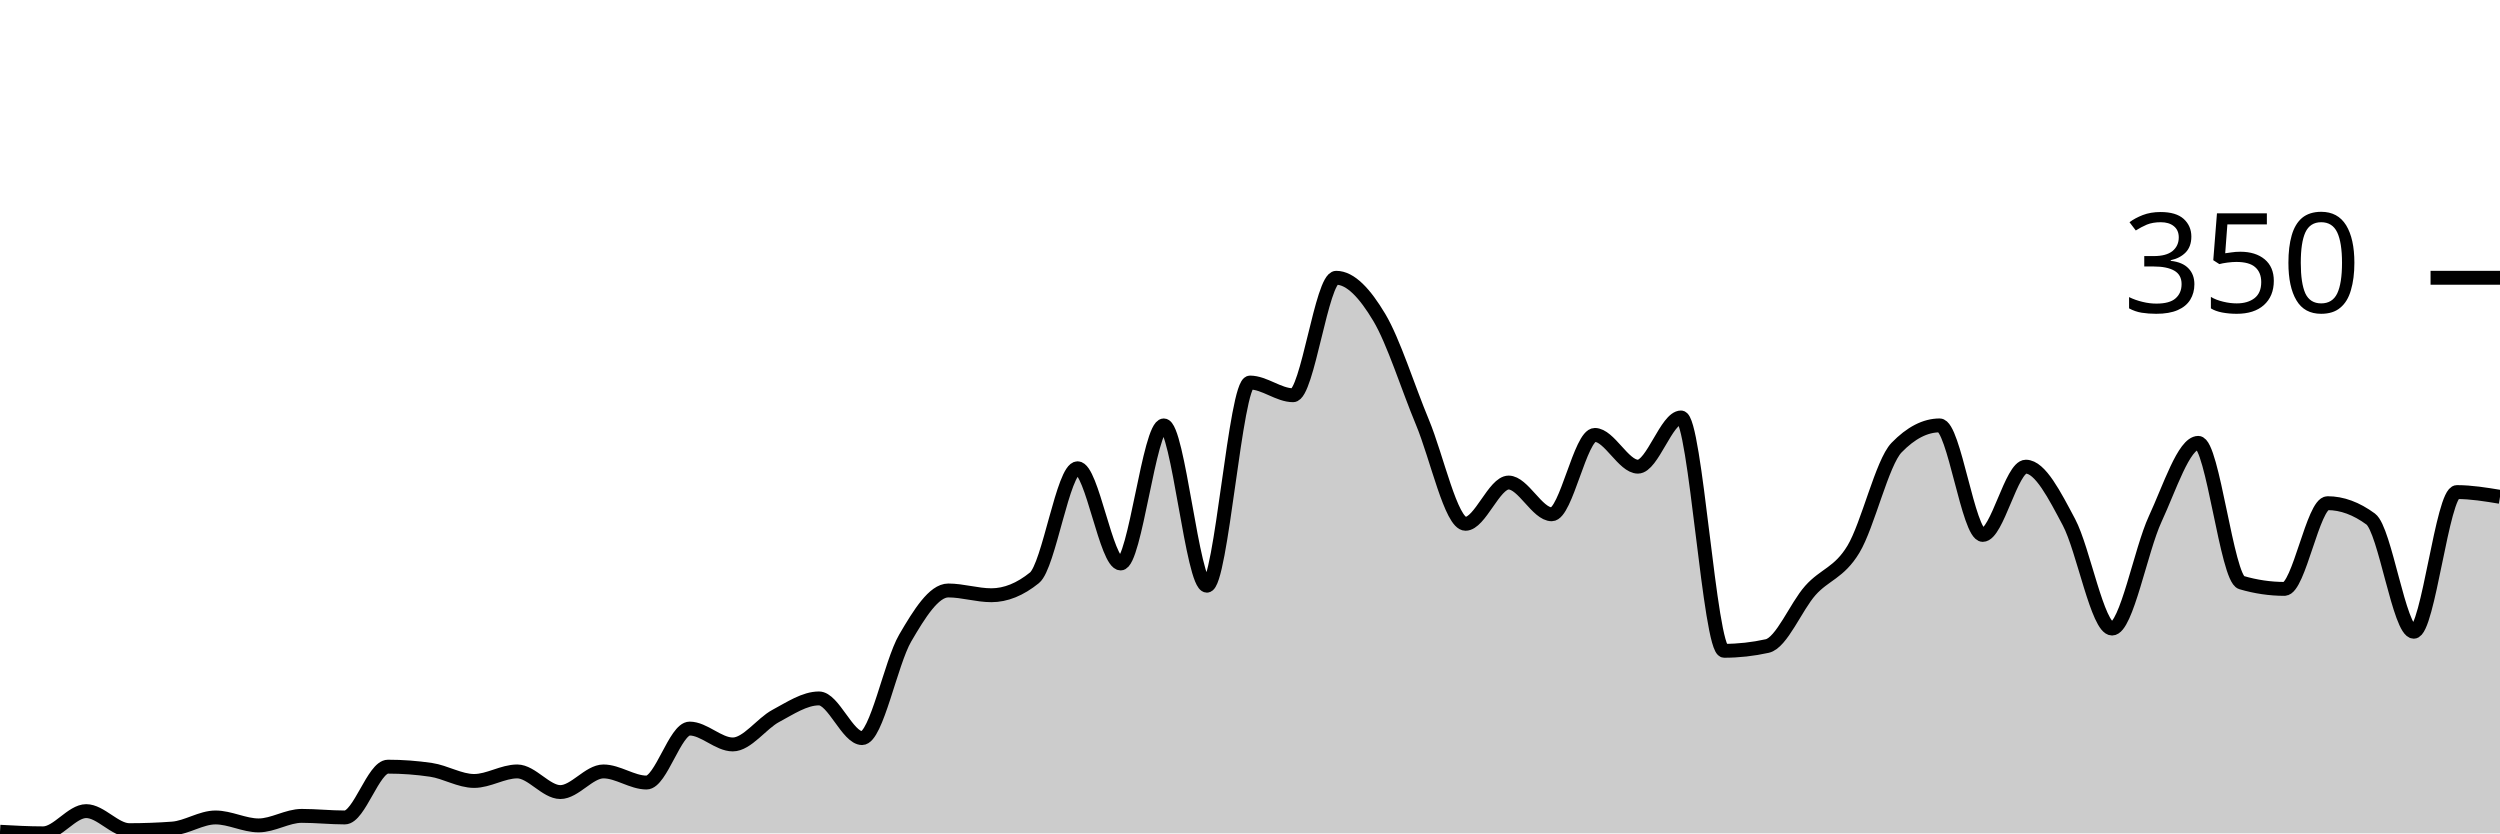
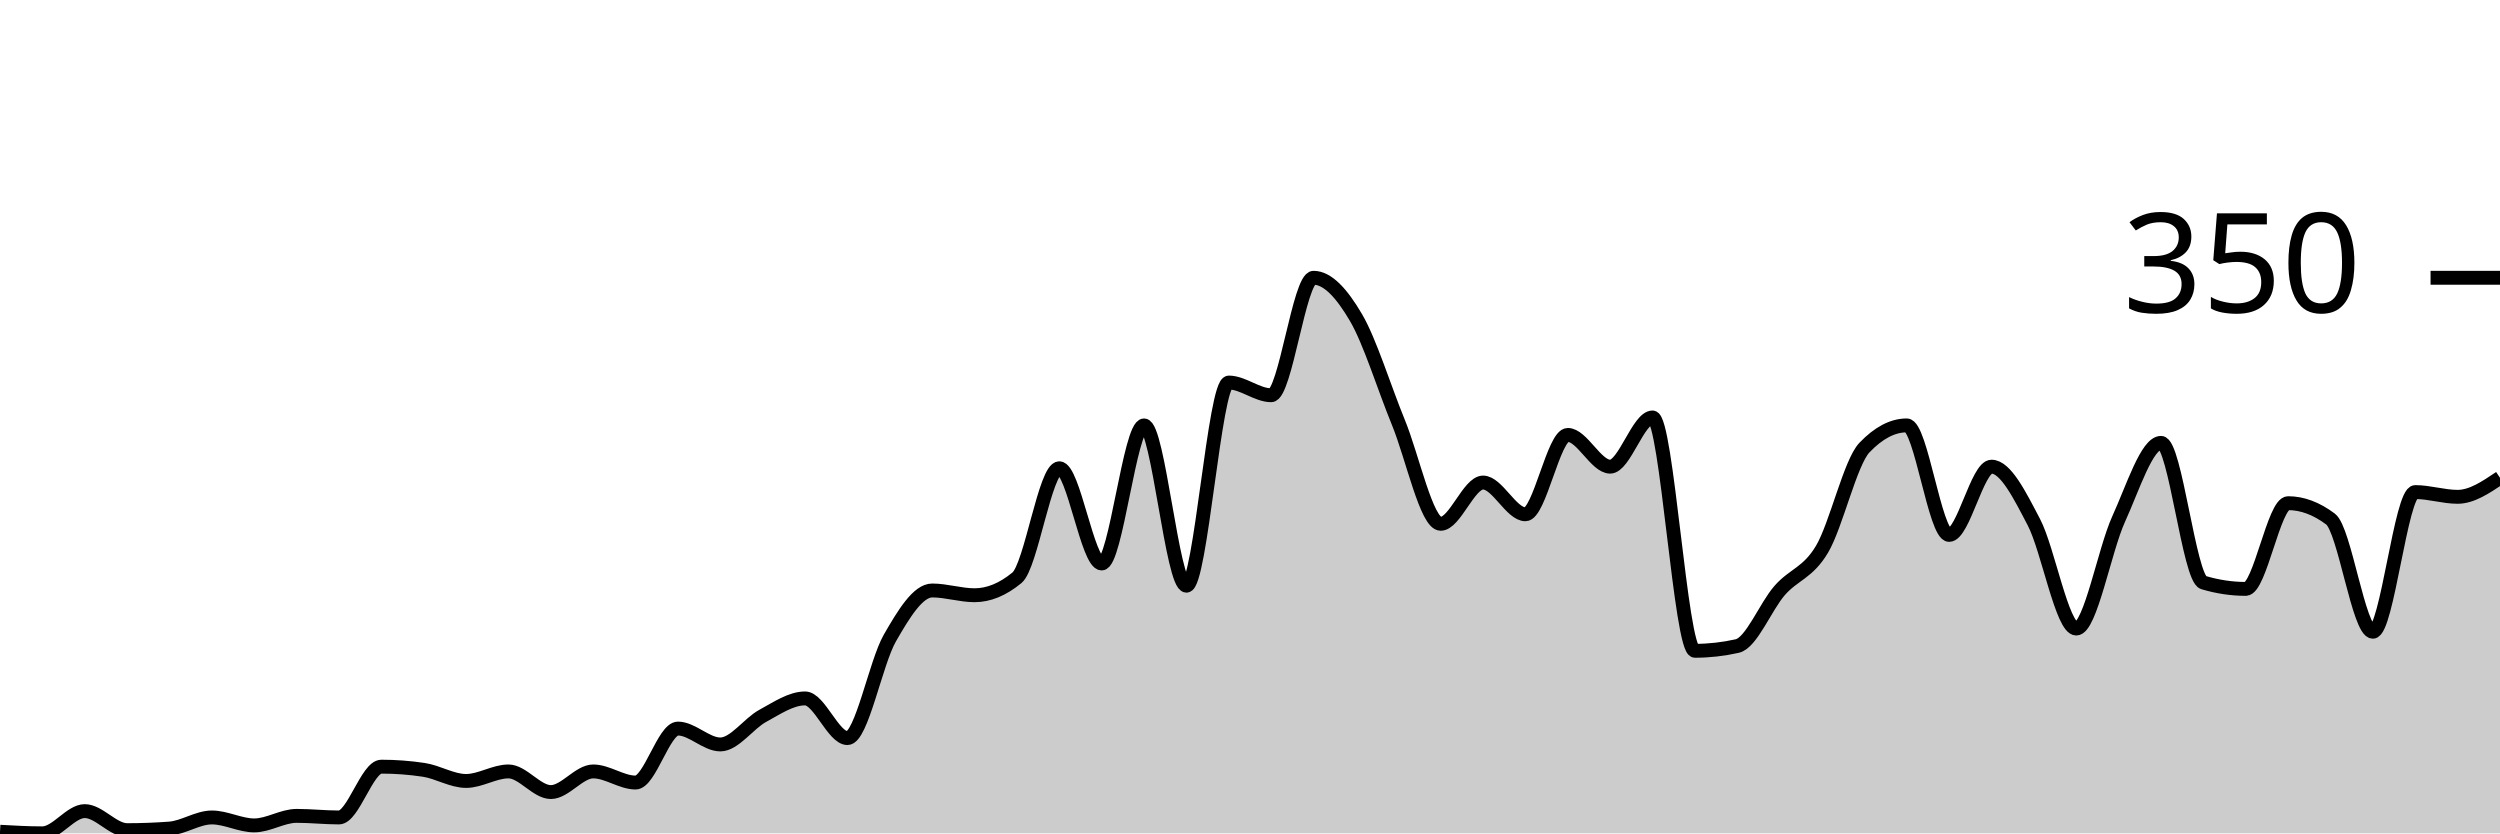
<svg xmlns="http://www.w3.org/2000/svg" viewBox="0 0 180 60">
  <g transform="translate(0,20)">
-     <path class="area" fill="rgba(0, 0, 0, 0.2)" d="M0,39.886C1.034,39.943,2.069,40,3.103,40C4.138,40,5.172,38.4,6.207,38.4C7.241,38.4,8.276,39.771,9.31,39.771C10.345,39.771,11.379,39.733,12.414,39.657C13.448,39.581,14.483,38.857,15.517,38.857C16.552,38.857,17.586,39.429,18.621,39.429C19.655,39.429,20.69,38.743,21.724,38.743C22.759,38.743,23.793,38.857,24.828,38.857C25.862,38.857,26.897,35.2,27.931,35.2C28.966,35.2,30,35.276,31.034,35.429C32.069,35.581,33.103,36.229,34.138,36.229C35.172,36.229,36.207,35.543,37.241,35.543C38.276,35.543,39.31,37.029,40.345,37.029C41.379,37.029,42.414,35.543,43.448,35.543C44.483,35.543,45.517,36.343,46.552,36.343C47.586,36.343,48.621,32.457,49.655,32.457C50.69,32.457,51.724,33.6,52.759,33.6C53.793,33.6,54.828,32.095,55.862,31.543C56.897,30.99,57.931,30.286,58.966,30.286C60,30.286,61.034,33.143,62.069,33.143C63.103,33.143,64.138,27.714,65.172,25.943C66.207,24.171,67.241,22.514,68.276,22.514C69.31,22.514,70.345,22.857,71.379,22.857C72.414,22.857,73.448,22.438,74.483,21.6C75.517,20.762,76.552,13.714,77.586,13.714C78.621,13.714,79.655,20.571,80.69,20.571C81.724,20.571,82.759,10.629,83.793,10.629C84.828,10.629,85.862,22.171,86.897,22.171C87.931,22.171,88.966,7.543,90,7.543C91.034,7.543,92.069,8.457,93.103,8.457C94.138,8.457,95.172,0,96.207,0C97.241,0,98.276,1.124,99.31,2.857C100.345,4.59,101.379,7.924,102.414,10.4C103.448,12.876,104.483,17.714,105.517,17.714C106.552,17.714,107.586,14.743,108.621,14.743C109.655,14.743,110.69,17.029,111.724,17.029C112.759,17.029,113.793,11.314,114.828,11.314C115.862,11.314,116.897,13.6,117.931,13.6C118.966,13.6,120,10.057,121.034,10.057C122.069,10.057,123.103,26.857,124.138,26.857C125.172,26.857,126.207,26.743,127.241,26.514C128.276,26.286,129.31,23.676,130.345,22.514C131.379,21.352,132.414,21.257,133.448,19.543C134.483,17.829,135.517,13.295,136.552,12.229C137.586,11.162,138.621,10.629,139.655,10.629C140.69,10.629,141.724,18.514,142.759,18.514C143.793,18.514,144.828,13.6,145.862,13.6C146.897,13.6,147.931,15.657,148.966,17.6C150,19.543,151.034,25.257,152.069,25.257C153.103,25.257,154.138,19.6,155.172,17.371C156.207,15.143,157.241,11.886,158.276,11.886C159.31,11.886,160.345,21.638,161.379,21.943C162.414,22.248,163.448,22.4,164.483,22.4C165.517,22.4,166.552,16.229,167.586,16.229C168.621,16.229,169.655,16.61,170.69,17.371C171.724,18.133,172.759,25.486,173.793,25.486C174.828,25.486,175.862,15.429,176.897,15.429C177.931,15.429,178.966,15.6,180,15.771L180,40C178.966,40,177.931,40,176.897,40C175.862,40,174.828,40,173.793,40C172.759,40,171.724,40,170.69,40C169.655,40,168.621,40,167.586,40C166.552,40,165.517,40,164.483,40C163.448,40,162.414,40,161.379,40C160.345,40,159.31,40,158.276,40C157.241,40,156.207,40,155.172,40C154.138,40,153.103,40,152.069,40C151.034,40,150,40,148.966,40C147.931,40,146.897,40,145.862,40C144.828,40,143.793,40,142.759,40C141.724,40,140.69,40,139.655,40C138.621,40,137.586,40,136.552,40C135.517,40,134.483,40,133.448,40C132.414,40,131.379,40,130.345,40C129.31,40,128.276,40,127.241,40C126.207,40,125.172,40,124.138,40C123.103,40,122.069,40,121.034,40C120,40,118.966,40,117.931,40C116.897,40,115.862,40,114.828,40C113.793,40,112.759,40,111.724,40C110.69,40,109.655,40,108.621,40C107.586,40,106.552,40,105.517,40C104.483,40,103.448,40,102.414,40C101.379,40,100.345,40,99.31,40C98.276,40,97.241,40,96.207,40C95.172,40,94.138,40,93.103,40C92.069,40,91.034,40,90,40C88.966,40,87.931,40,86.897,40C85.862,40,84.828,40,83.793,40C82.759,40,81.724,40,80.69,40C79.655,40,78.621,40,77.586,40C76.552,40,75.517,40,74.483,40C73.448,40,72.414,40,71.379,40C70.345,40,69.31,40,68.276,40C67.241,40,66.207,40,65.172,40C64.138,40,63.103,40,62.069,40C61.034,40,60,40,58.966,40C57.931,40,56.897,40,55.862,40C54.828,40,53.793,40,52.759,40C51.724,40,50.69,40,49.655,40C48.621,40,47.586,40,46.552,40C45.517,40,44.483,40,43.448,40C42.414,40,41.379,40,40.345,40C39.31,40,38.276,40,37.241,40C36.207,40,35.172,40,34.138,40C33.103,40,32.069,40,31.034,40C30,40,28.966,40,27.931,40C26.897,40,25.862,40,24.828,40C23.793,40,22.759,40,21.724,40C20.69,40,19.655,40,18.621,40C17.586,40,16.552,40,15.517,40C14.483,40,13.448,40,12.414,40C11.379,40,10.345,40,9.31,40C8.276,40,7.241,40,6.207,40C5.172,40,4.138,40,3.103,40C2.069,40,1.034,40,0,40Z" />
-     <path class="line" stroke="black" fill="none" d="M0,39.886C1.034,39.943,2.069,40,3.103,40C4.138,40,5.172,38.4,6.207,38.4C7.241,38.4,8.276,39.771,9.31,39.771C10.345,39.771,11.379,39.733,12.414,39.657C13.448,39.581,14.483,38.857,15.517,38.857C16.552,38.857,17.586,39.429,18.621,39.429C19.655,39.429,20.69,38.743,21.724,38.743C22.759,38.743,23.793,38.857,24.828,38.857C25.862,38.857,26.897,35.2,27.931,35.2C28.966,35.2,30,35.276,31.034,35.429C32.069,35.581,33.103,36.229,34.138,36.229C35.172,36.229,36.207,35.543,37.241,35.543C38.276,35.543,39.31,37.029,40.345,37.029C41.379,37.029,42.414,35.543,43.448,35.543C44.483,35.543,45.517,36.343,46.552,36.343C47.586,36.343,48.621,32.457,49.655,32.457C50.69,32.457,51.724,33.6,52.759,33.6C53.793,33.6,54.828,32.095,55.862,31.543C56.897,30.99,57.931,30.286,58.966,30.286C60,30.286,61.034,33.143,62.069,33.143C63.103,33.143,64.138,27.714,65.172,25.943C66.207,24.171,67.241,22.514,68.276,22.514C69.31,22.514,70.345,22.857,71.379,22.857C72.414,22.857,73.448,22.438,74.483,21.6C75.517,20.762,76.552,13.714,77.586,13.714C78.621,13.714,79.655,20.571,80.69,20.571C81.724,20.571,82.759,10.629,83.793,10.629C84.828,10.629,85.862,22.171,86.897,22.171C87.931,22.171,88.966,7.543,90,7.543C91.034,7.543,92.069,8.457,93.103,8.457C94.138,8.457,95.172,0,96.207,0C97.241,0,98.276,1.124,99.31,2.857C100.345,4.59,101.379,7.924,102.414,10.4C103.448,12.876,104.483,17.714,105.517,17.714C106.552,17.714,107.586,14.743,108.621,14.743C109.655,14.743,110.69,17.029,111.724,17.029C112.759,17.029,113.793,11.314,114.828,11.314C115.862,11.314,116.897,13.6,117.931,13.6C118.966,13.6,120,10.057,121.034,10.057C122.069,10.057,123.103,26.857,124.138,26.857C125.172,26.857,126.207,26.743,127.241,26.514C128.276,26.286,129.31,23.676,130.345,22.514C131.379,21.352,132.414,21.257,133.448,19.543C134.483,17.829,135.517,13.295,136.552,12.229C137.586,11.162,138.621,10.629,139.655,10.629C140.69,10.629,141.724,18.514,142.759,18.514C143.793,18.514,144.828,13.6,145.862,13.6C146.897,13.6,147.931,15.657,148.966,17.6C150,19.543,151.034,25.257,152.069,25.257C153.103,25.257,154.138,19.6,155.172,17.371C156.207,15.143,157.241,11.886,158.276,11.886C159.31,11.886,160.345,21.638,161.379,21.943C162.414,22.248,163.448,22.4,164.483,22.4C165.517,22.4,166.552,16.229,167.586,16.229C168.621,16.229,169.655,16.61,170.69,17.371C171.724,18.133,172.759,25.486,173.793,25.486C174.828,25.486,175.862,15.429,176.897,15.429C177.931,15.429,178.966,15.6,180,15.771" />
+     <path class="area" fill="rgba(0, 0, 0, 0.2)" d="M0,39.886C1.017,39.943,2.034,40,3.051,40C4.068,40,5.085,38.4,6.102,38.4C7.119,38.4,8.136,39.771,9.153,39.771C10.169,39.771,11.186,39.733,12.203,39.657C13.22,39.581,14.237,38.857,15.254,38.857C16.271,38.857,17.288,39.429,18.305,39.429C19.322,39.429,20.339,38.743,21.356,38.743C22.373,38.743,23.39,38.857,24.407,38.857C25.424,38.857,26.441,35.2,27.458,35.2C28.475,35.2,29.492,35.276,30.508,35.429C31.525,35.581,32.542,36.229,33.559,36.229C34.576,36.229,35.593,35.543,36.61,35.543C37.627,35.543,38.644,37.029,39.661,37.029C40.678,37.029,41.695,35.543,42.712,35.543C43.729,35.543,44.746,36.343,45.763,36.343C46.78,36.343,47.797,32.457,48.814,32.457C49.831,32.457,50.847,33.6,51.864,33.6C52.881,33.6,53.898,32.095,54.915,31.543C55.932,30.99,56.949,30.286,57.966,30.286C58.983,30.286,60,33.143,61.017,33.143C62.034,33.143,63.051,27.714,64.068,25.943C65.085,24.171,66.102,22.514,67.119,22.514C68.136,22.514,69.153,22.857,70.169,22.857C71.186,22.857,72.203,22.438,73.22,21.6C74.237,20.762,75.254,13.714,76.271,13.714C77.288,13.714,78.305,20.571,79.322,20.571C80.339,20.571,81.356,10.629,82.373,10.629C83.39,10.629,84.407,22.171,85.424,22.171C86.441,22.171,87.458,7.543,88.475,7.543C89.492,7.543,90.508,8.457,91.525,8.457C92.542,8.457,93.559,0,94.576,0C95.593,0,96.61,1.124,97.627,2.857C98.644,4.59,99.661,7.924,100.678,10.4C101.695,12.876,102.712,17.714,103.729,17.714C104.746,17.714,105.763,14.743,106.78,14.743C107.797,14.743,108.814,17.029,109.831,17.029C110.847,17.029,111.864,11.314,112.881,11.314C113.898,11.314,114.915,13.6,115.932,13.6C116.949,13.6,117.966,10.057,118.983,10.057C120,10.057,121.017,26.857,122.034,26.857C123.051,26.857,124.068,26.743,125.085,26.514C126.102,26.286,127.119,23.676,128.136,22.514C129.153,21.352,130.169,21.257,131.186,19.543C132.203,17.829,133.22,13.295,134.237,12.229C135.254,11.162,136.271,10.629,137.288,10.629C138.305,10.629,139.322,18.514,140.339,18.514C141.356,18.514,142.373,13.6,143.39,13.6C144.407,13.6,145.424,15.657,146.441,17.6C147.458,19.543,148.475,25.257,149.492,25.257C150.508,25.257,151.525,19.6,152.542,17.371C153.559,15.143,154.576,11.886,155.593,11.886C156.61,11.886,157.627,21.638,158.644,21.943C159.661,22.248,160.678,22.4,161.695,22.4C162.712,22.4,163.729,16.229,164.746,16.229C165.763,16.229,166.78,16.61,167.797,17.371C168.814,18.133,169.831,25.486,170.847,25.486C171.864,25.486,172.881,15.429,173.898,15.429C174.915,15.429,175.932,15.771,176.949,15.771C177.966,15.771,178.983,15.086,180,14.4L180,40C178.983,40,177.966,40,176.949,40C175.932,40,174.915,40,173.898,40C172.881,40,171.864,40,170.847,40C169.831,40,168.814,40,167.797,40C166.78,40,165.763,40,164.746,40C163.729,40,162.712,40,161.695,40C160.678,40,159.661,40,158.644,40C157.627,40,156.61,40,155.593,40C154.576,40,153.559,40,152.542,40C151.525,40,150.508,40,149.492,40C148.475,40,147.458,40,146.441,40C145.424,40,144.407,40,143.39,40C142.373,40,141.356,40,140.339,40C139.322,40,138.305,40,137.288,40C136.271,40,135.254,40,134.237,40C133.22,40,132.203,40,131.186,40C130.169,40,129.153,40,128.136,40C127.119,40,126.102,40,125.085,40C124.068,40,123.051,40,122.034,40C121.017,40,120,40,118.983,40C117.966,40,116.949,40,115.932,40C114.915,40,113.898,40,112.881,40C111.864,40,110.847,40,109.831,40C108.814,40,107.797,40,106.78,40C105.763,40,104.746,40,103.729,40C102.712,40,101.695,40,100.678,40C99.661,40,98.644,40,97.627,40C96.61,40,95.593,40,94.576,40C93.559,40,92.542,40,91.525,40C90.508,40,89.492,40,88.475,40C87.458,40,86.441,40,85.424,40C84.407,40,83.39,40,82.373,40C81.356,40,80.339,40,79.322,40C78.305,40,77.288,40,76.271,40C75.254,40,74.237,40,73.22,40C72.203,40,71.186,40,70.169,40C69.153,40,68.136,40,67.119,40C66.102,40,65.085,40,64.068,40C63.051,40,62.034,40,61.017,40C60,40,58.983,40,57.966,40C56.949,40,55.932,40,54.915,40C53.898,40,52.881,40,51.864,40C50.847,40,49.831,40,48.814,40C47.797,40,46.78,40,45.763,40C44.746,40,43.729,40,42.712,40C41.695,40,40.678,40,39.661,40C38.644,40,37.627,40,36.61,40C35.593,40,34.576,40,33.559,40C32.542,40,31.525,40,30.508,40C29.492,40,28.475,40,27.458,40C26.441,40,25.424,40,24.407,40C23.39,40,22.373,40,21.356,40C20.339,40,19.322,40,18.305,40C17.288,40,16.271,40,15.254,40C14.237,40,13.22,40,12.203,40C11.186,40,10.169,40,9.153,40C8.136,40,7.119,40,6.102,40C5.085,40,4.068,40,3.051,40C2.034,40,1.017,40,0,40Z" />
+     <path class="line" stroke="black" fill="none" d="M0,39.886C1.017,39.943,2.034,40,3.051,40C4.068,40,5.085,38.4,6.102,38.4C7.119,38.4,8.136,39.771,9.153,39.771C10.169,39.771,11.186,39.733,12.203,39.657C13.22,39.581,14.237,38.857,15.254,38.857C16.271,38.857,17.288,39.429,18.305,39.429C19.322,39.429,20.339,38.743,21.356,38.743C22.373,38.743,23.39,38.857,24.407,38.857C25.424,38.857,26.441,35.2,27.458,35.2C28.475,35.2,29.492,35.276,30.508,35.429C31.525,35.581,32.542,36.229,33.559,36.229C34.576,36.229,35.593,35.543,36.61,35.543C37.627,35.543,38.644,37.029,39.661,37.029C40.678,37.029,41.695,35.543,42.712,35.543C43.729,35.543,44.746,36.343,45.763,36.343C46.78,36.343,47.797,32.457,48.814,32.457C49.831,32.457,50.847,33.6,51.864,33.6C52.881,33.6,53.898,32.095,54.915,31.543C55.932,30.99,56.949,30.286,57.966,30.286C58.983,30.286,60,33.143,61.017,33.143C62.034,33.143,63.051,27.714,64.068,25.943C65.085,24.171,66.102,22.514,67.119,22.514C68.136,22.514,69.153,22.857,70.169,22.857C71.186,22.857,72.203,22.438,73.22,21.6C74.237,20.762,75.254,13.714,76.271,13.714C77.288,13.714,78.305,20.571,79.322,20.571C80.339,20.571,81.356,10.629,82.373,10.629C83.39,10.629,84.407,22.171,85.424,22.171C86.441,22.171,87.458,7.543,88.475,7.543C89.492,7.543,90.508,8.457,91.525,8.457C92.542,8.457,93.559,0,94.576,0C95.593,0,96.61,1.124,97.627,2.857C98.644,4.59,99.661,7.924,100.678,10.4C101.695,12.876,102.712,17.714,103.729,17.714C104.746,17.714,105.763,14.743,106.78,14.743C107.797,14.743,108.814,17.029,109.831,17.029C110.847,17.029,111.864,11.314,112.881,11.314C113.898,11.314,114.915,13.6,115.932,13.6C116.949,13.6,117.966,10.057,118.983,10.057C120,10.057,121.017,26.857,122.034,26.857C123.051,26.857,124.068,26.743,125.085,26.514C126.102,26.286,127.119,23.676,128.136,22.514C129.153,21.352,130.169,21.257,131.186,19.543C132.203,17.829,133.22,13.295,134.237,12.229C135.254,11.162,136.271,10.629,137.288,10.629C138.305,10.629,139.322,18.514,140.339,18.514C141.356,18.514,142.373,13.6,143.39,13.6C144.407,13.6,145.424,15.657,146.441,17.6C147.458,19.543,148.475,25.257,149.492,25.257C150.508,25.257,151.525,19.6,152.542,17.371C153.559,15.143,154.576,11.886,155.593,11.886C156.61,11.886,157.627,21.638,158.644,21.943C159.661,22.248,160.678,22.4,161.695,22.4C162.712,22.4,163.729,16.229,164.746,16.229C165.763,16.229,166.78,16.61,167.797,17.371C168.814,18.133,169.831,25.486,170.847,25.486C171.864,25.486,172.881,15.429,173.898,15.429C174.915,15.429,175.932,15.771,176.949,15.771C177.966,15.771,178.983,15.086,180,14.4" />
    <path class="axis-ceiling" stroke-width="1" stroke="black" fill="none" d="M175,0L180,0" />
    <text class="axis-ceiling-label" font-family="sans-serif" text-anchor="end" font-size="10px" x="170" y="2.5">350</text>
  </g>
</svg>
